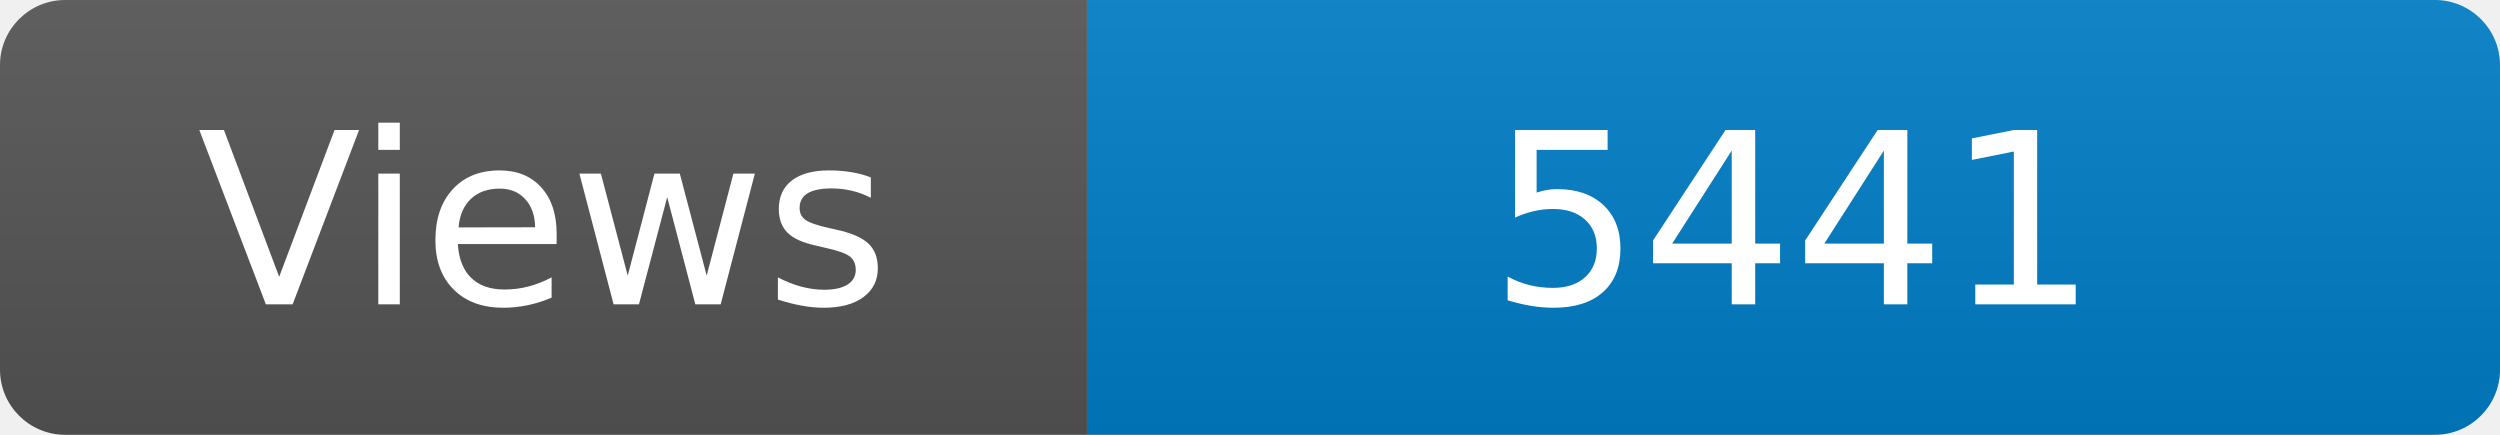
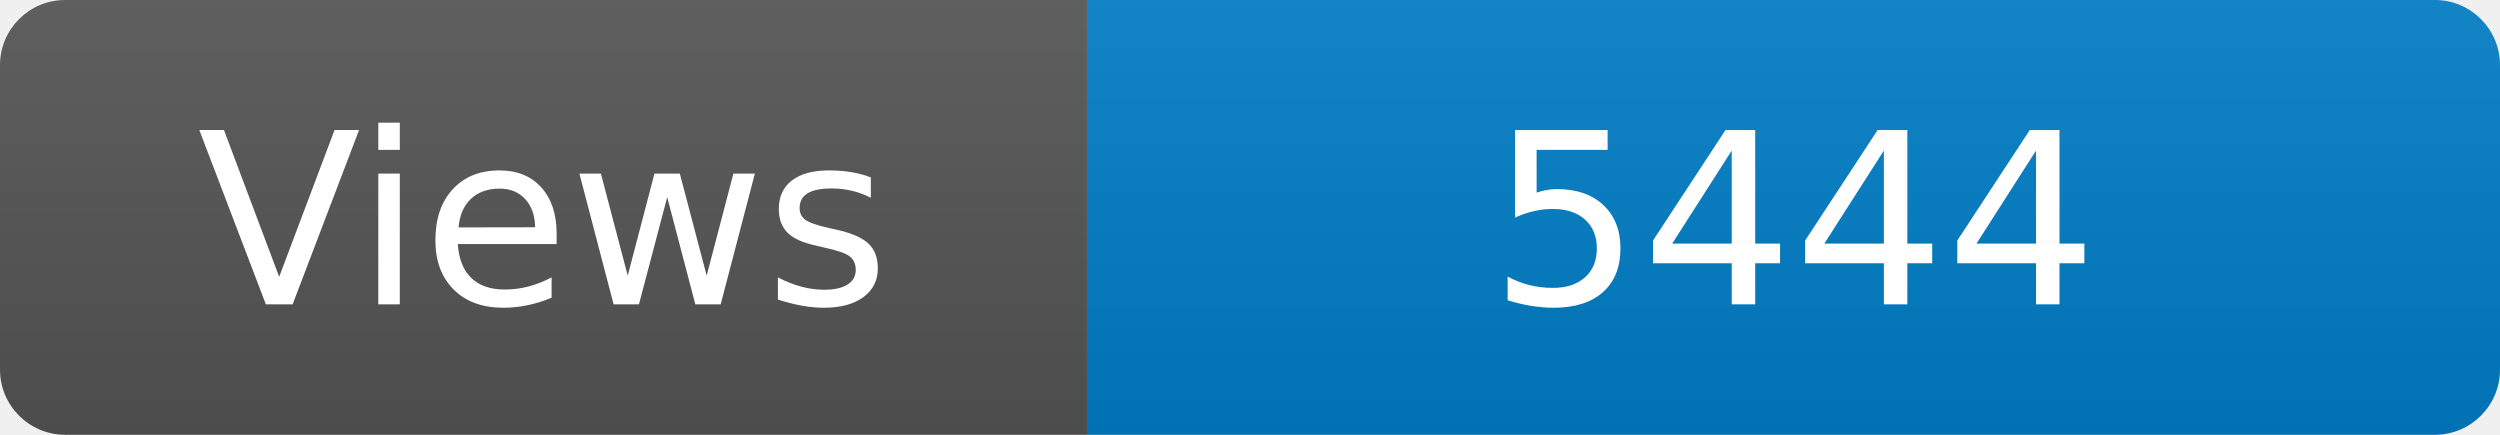
<svg xmlns="http://www.w3.org/2000/svg" width="115" height="20" role="img" aria-label="Maintained?: yes">
  <linearGradient id="s" x2="0" y2="100%">
    <stop offset="0" stop-color="#bbb" stop-opacity=".1" />
    <stop offset="1" stop-opacity=".1" />
  </linearGradient>
  <clipPath id="r">
    <rect width="115" height="20" rx="3" fill="#fff" />
  </clipPath>
  <g clip-path="url(#r)">
    <rect width="50" height="20" fill="#555" />
    <rect x="50" width="160" height="20" fill="#007ec6" />
    <rect width="115" height="20" fill="url(#s)" />
  </g>
  <g fill="#fff" text-anchor="middle" font-family="Verdana,Geneva,DejaVu Sans,sans-serif" font-size="110">
    <text x="250" y="140" transform="scale(.1)" fill="#fff">Views</text>
-     <text x="825" y="140" transform="scale(.1)" fill="#fff">5441</text>
+     <text x="825" y="140" transform="scale(.1)" fill="#fff">5444</text>
  </g>
</svg>
